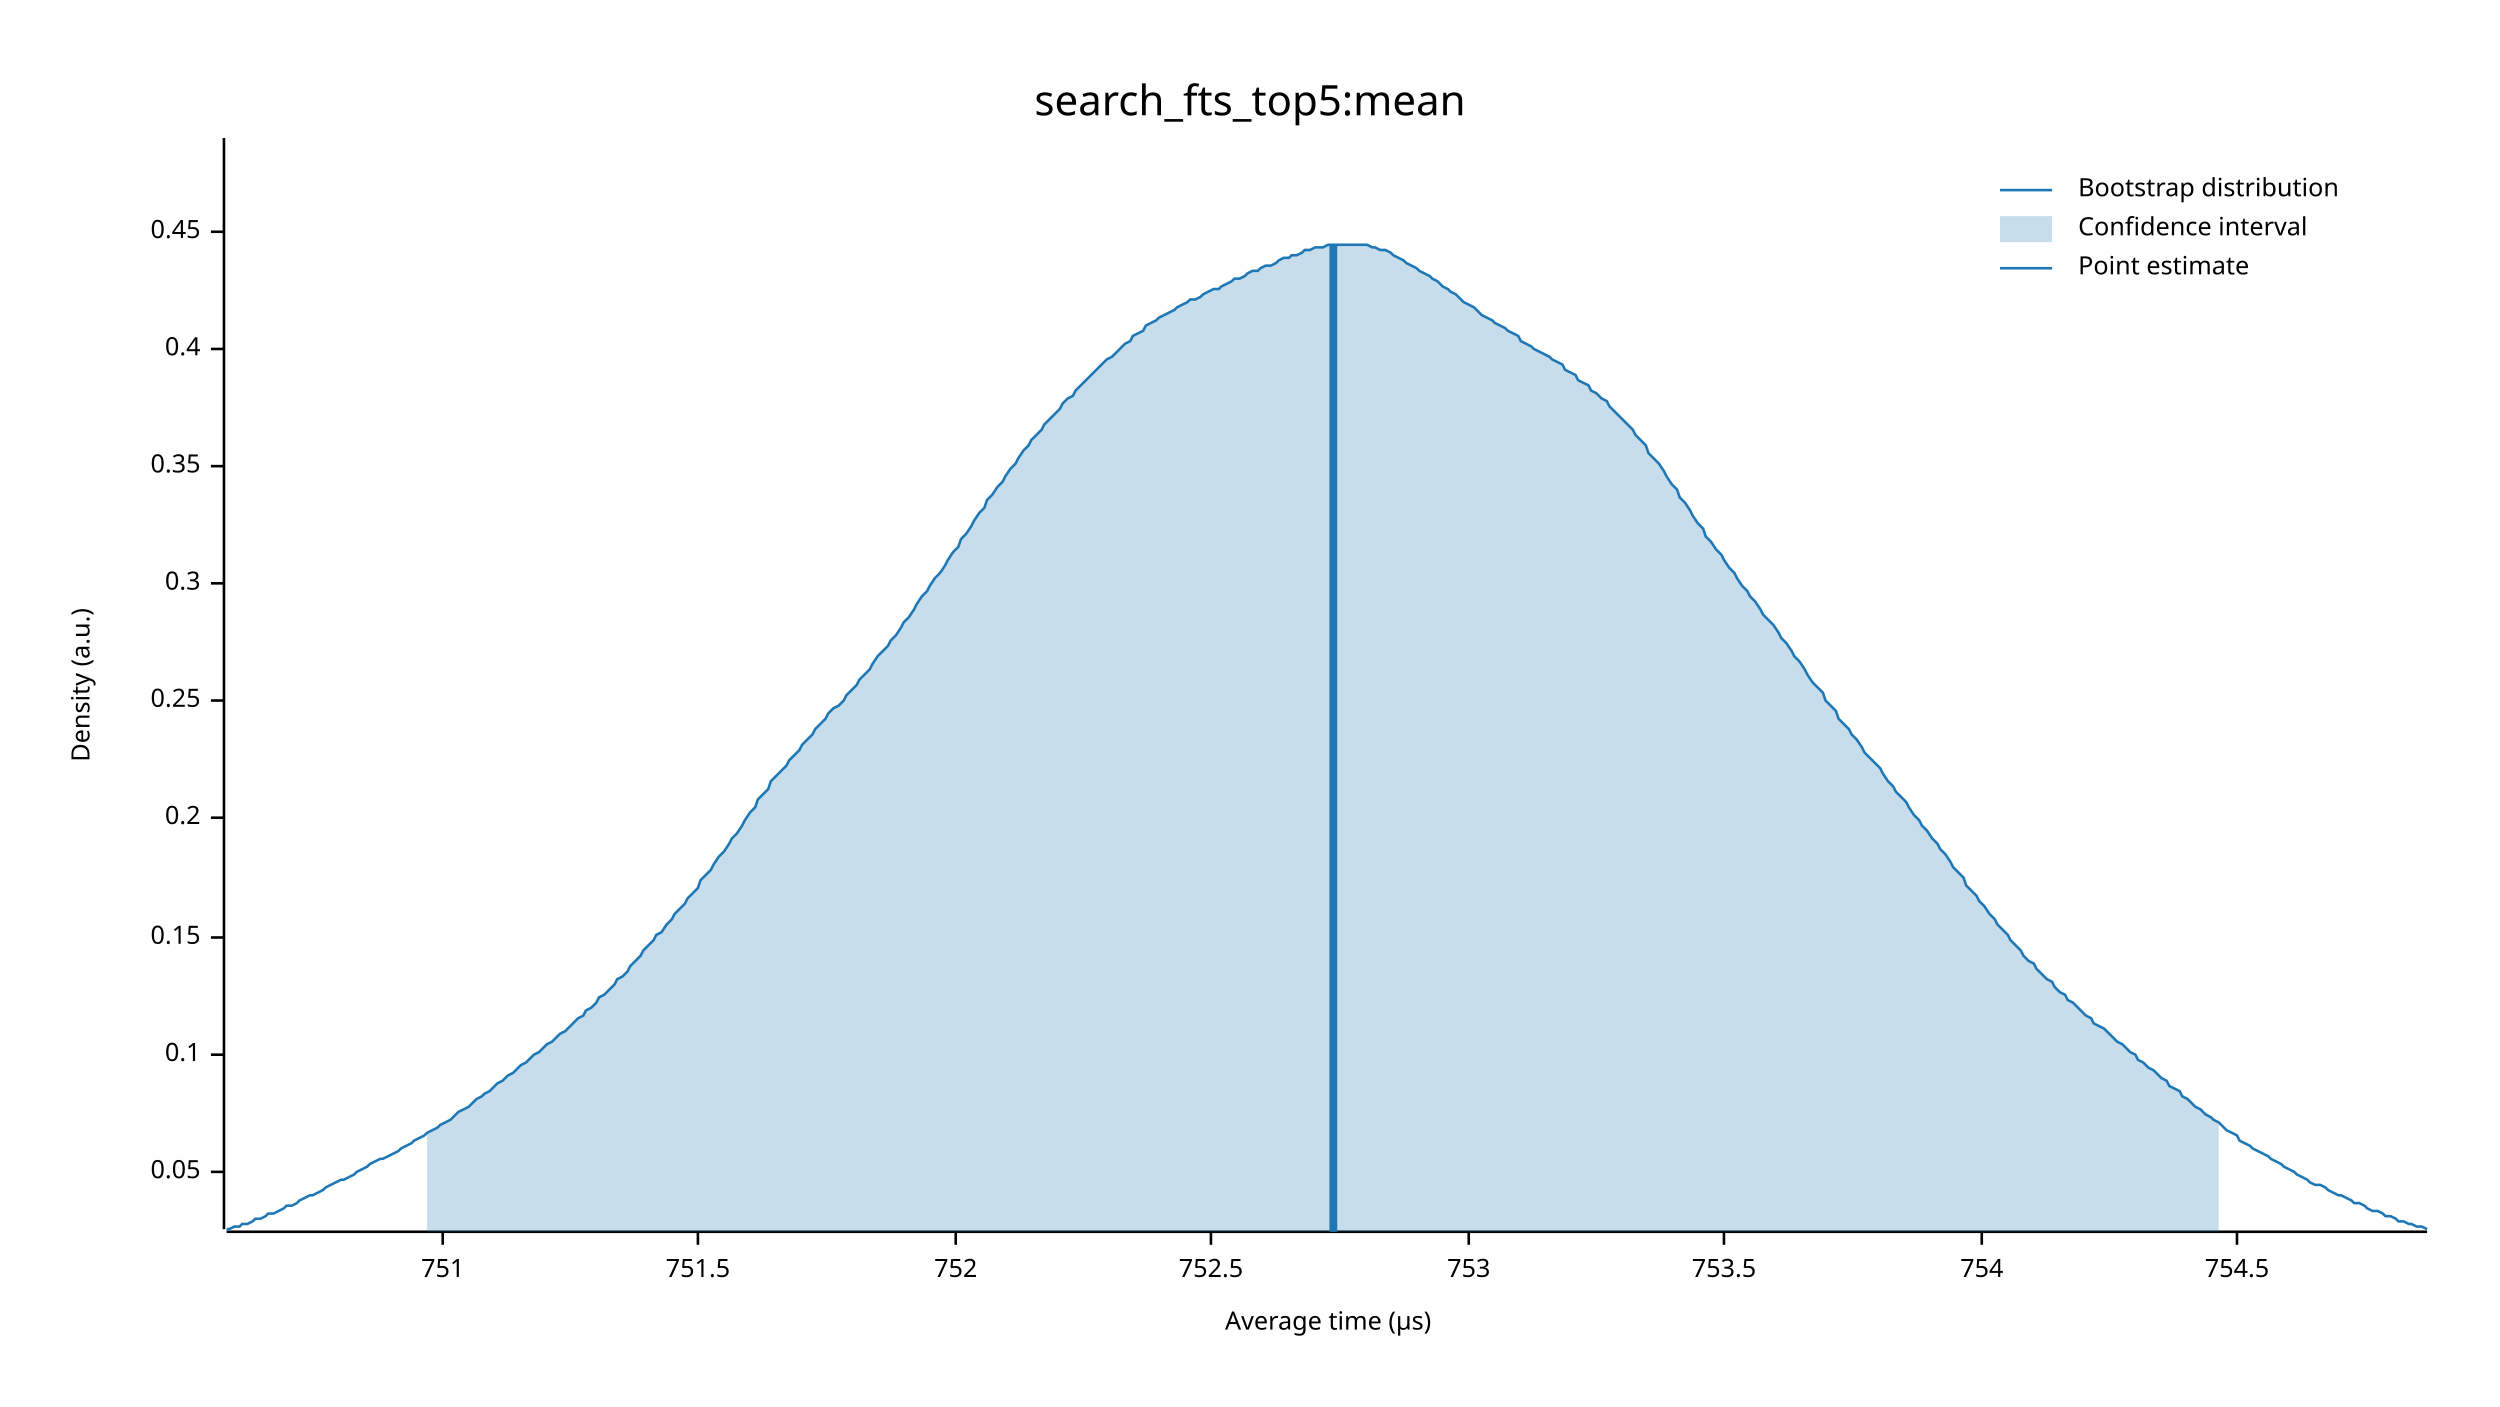
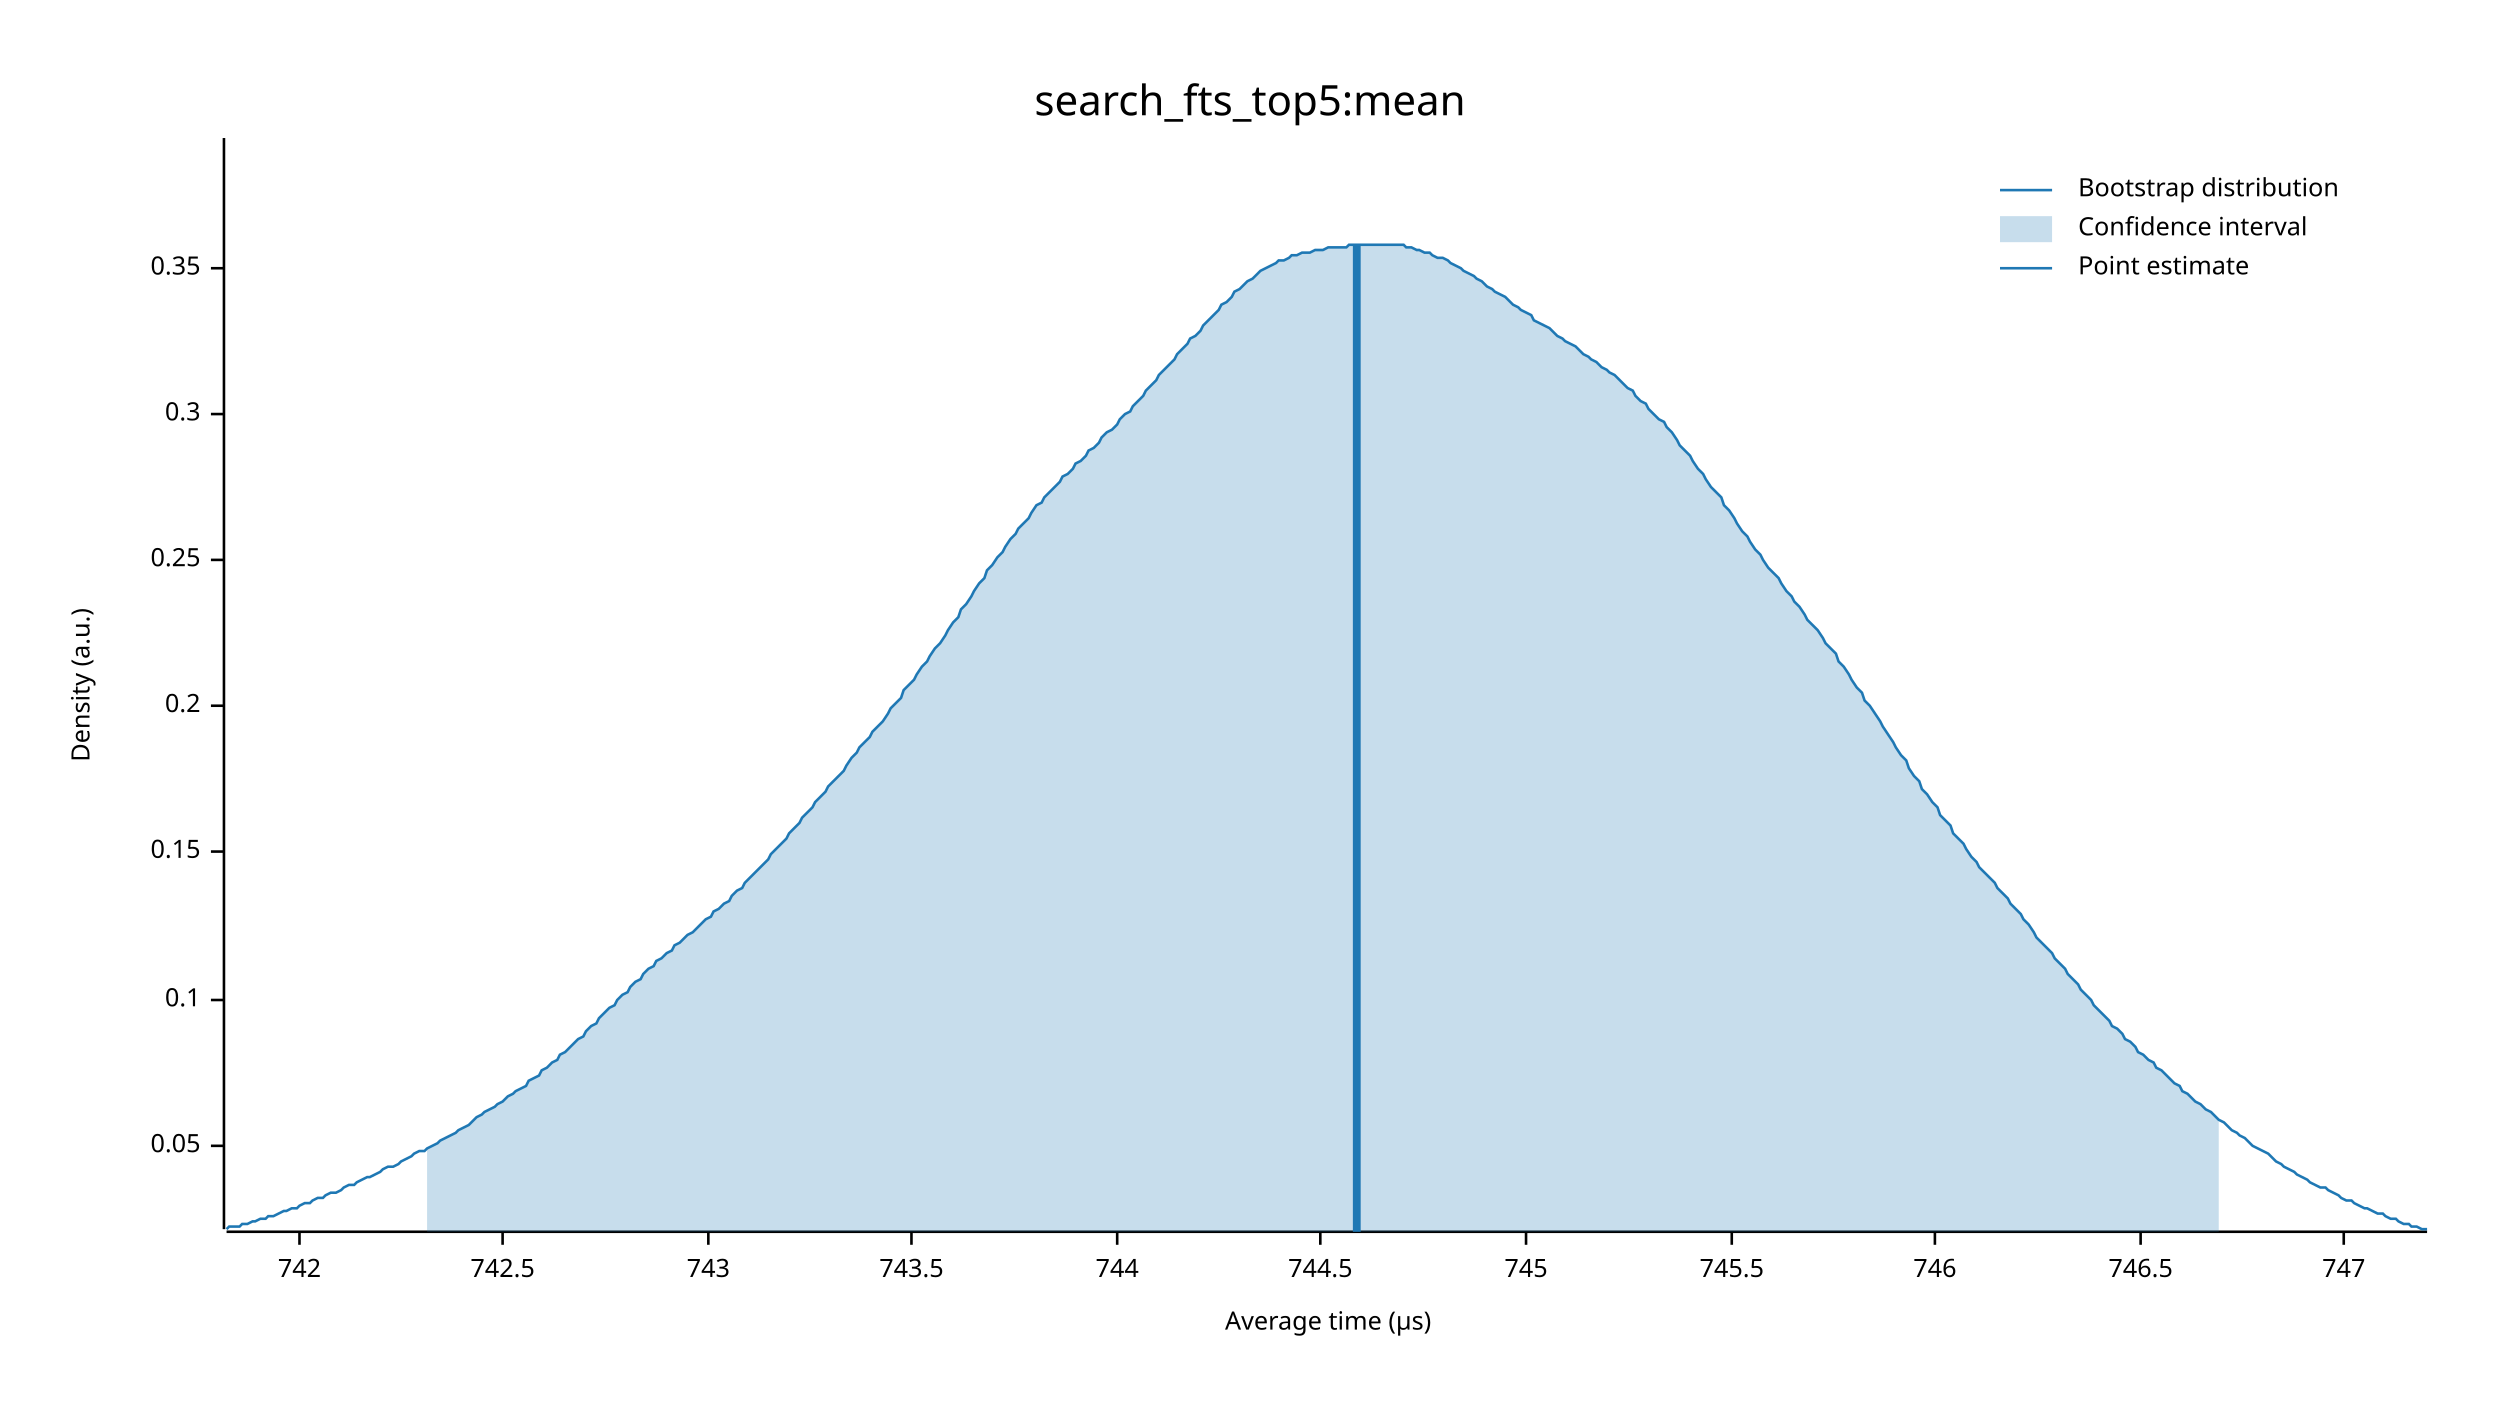
<svg xmlns="http://www.w3.org/2000/svg" width="960" height="540" viewBox="0 0 960 540">
  <text x="480" y="32" dy="0.76em" text-anchor="middle" font-family="sans-serif" font-size="16.129" opacity="1" fill="#000000">
search_fts_top5:mean
</text>
  <text x="27" y="263" dy="0.76em" text-anchor="middle" font-family="sans-serif" font-size="9.677" opacity="1" fill="#000000" transform="rotate(270, 27, 263)">
Density (a.u.)
</text>
  <text x="510" y="513" dy="-0.5ex" text-anchor="middle" font-family="sans-serif" font-size="9.677" opacity="1" fill="#000000">
Average time (µs)
</text>
  <polyline fill="none" opacity="1" stroke="#000000" stroke-width="1" points="86,53 86,472 " />
-   <text x="77" y="450" dy="0.5ex" text-anchor="end" font-family="sans-serif" font-size="9.677" opacity="1" fill="#000000">
+   <text x="77" y="440" dy="0.5ex" text-anchor="end" font-family="sans-serif" font-size="9.677" opacity="1" fill="#000000">
0.05
</text>
-   <polyline fill="none" opacity="1" stroke="#000000" stroke-width="1" points="81,450 86,450 " />
-   <text x="77" y="405" dy="0.5ex" text-anchor="end" font-family="sans-serif" font-size="9.677" opacity="1" fill="#000000">
+   <polyline fill="none" opacity="1" stroke="#000000" stroke-width="1" points="81,440 86,440 " />
+   <text x="77" y="384" dy="0.5ex" text-anchor="end" font-family="sans-serif" font-size="9.677" opacity="1" fill="#000000">
0.1
</text>
-   <polyline fill="none" opacity="1" stroke="#000000" stroke-width="1" points="81,405 86,405 " />
-   <text x="77" y="360" dy="0.5ex" text-anchor="end" font-family="sans-serif" font-size="9.677" opacity="1" fill="#000000">
+   <polyline fill="none" opacity="1" stroke="#000000" stroke-width="1" points="81,384 86,384 " />
+   <text x="77" y="327" dy="0.5ex" text-anchor="end" font-family="sans-serif" font-size="9.677" opacity="1" fill="#000000">
0.15
</text>
-   <polyline fill="none" opacity="1" stroke="#000000" stroke-width="1" points="81,360 86,360 " />
-   <text x="77" y="314" dy="0.5ex" text-anchor="end" font-family="sans-serif" font-size="9.677" opacity="1" fill="#000000">
+   <polyline fill="none" opacity="1" stroke="#000000" stroke-width="1" points="81,327 86,327 " />
+   <text x="77" y="271" dy="0.5ex" text-anchor="end" font-family="sans-serif" font-size="9.677" opacity="1" fill="#000000">
0.2
</text>
-   <polyline fill="none" opacity="1" stroke="#000000" stroke-width="1" points="81,314 86,314 " />
-   <text x="77" y="269" dy="0.5ex" text-anchor="end" font-family="sans-serif" font-size="9.677" opacity="1" fill="#000000">
+   <polyline fill="none" opacity="1" stroke="#000000" stroke-width="1" points="81,271 86,271 " />
+   <text x="77" y="215" dy="0.5ex" text-anchor="end" font-family="sans-serif" font-size="9.677" opacity="1" fill="#000000">
0.25
</text>
-   <polyline fill="none" opacity="1" stroke="#000000" stroke-width="1" points="81,269 86,269 " />
-   <text x="77" y="224" dy="0.5ex" text-anchor="end" font-family="sans-serif" font-size="9.677" opacity="1" fill="#000000">
+   <polyline fill="none" opacity="1" stroke="#000000" stroke-width="1" points="81,215 86,215 " />
+   <text x="77" y="159" dy="0.5ex" text-anchor="end" font-family="sans-serif" font-size="9.677" opacity="1" fill="#000000">
0.3
</text>
-   <polyline fill="none" opacity="1" stroke="#000000" stroke-width="1" points="81,224 86,224 " />
-   <text x="77" y="179" dy="0.5ex" text-anchor="end" font-family="sans-serif" font-size="9.677" opacity="1" fill="#000000">
+   <polyline fill="none" opacity="1" stroke="#000000" stroke-width="1" points="81,159 86,159 " />
+   <text x="77" y="103" dy="0.5ex" text-anchor="end" font-family="sans-serif" font-size="9.677" opacity="1" fill="#000000">
0.35
</text>
-   <polyline fill="none" opacity="1" stroke="#000000" stroke-width="1" points="81,179 86,179 " />
-   <text x="77" y="134" dy="0.5ex" text-anchor="end" font-family="sans-serif" font-size="9.677" opacity="1" fill="#000000">
- 0.4
+   <polyline fill="none" opacity="1" stroke="#000000" stroke-width="1" points="81,103 86,103 " />
+   <polyline fill="none" opacity="1" stroke="#000000" stroke-width="1" points="87,473 932,473 " />
+   <text x="115" y="483" dy="0.76em" text-anchor="middle" font-family="sans-serif" font-size="9.677" opacity="1" fill="#000000">
+ 742
</text>
-   <polyline fill="none" opacity="1" stroke="#000000" stroke-width="1" points="81,134 86,134 " />
-   <text x="77" y="89" dy="0.5ex" text-anchor="end" font-family="sans-serif" font-size="9.677" opacity="1" fill="#000000">
- 0.45
+   <polyline fill="none" opacity="1" stroke="#000000" stroke-width="1" points="115,473 115,478 " />
+   <text x="193" y="483" dy="0.76em" text-anchor="middle" font-family="sans-serif" font-size="9.677" opacity="1" fill="#000000">
+ 742.5
</text>
-   <polyline fill="none" opacity="1" stroke="#000000" stroke-width="1" points="81,89 86,89 " />
-   <polyline fill="none" opacity="1" stroke="#000000" stroke-width="1" points="87,473 932,473 " />
-   <text x="170" y="483" dy="0.76em" text-anchor="middle" font-family="sans-serif" font-size="9.677" opacity="1" fill="#000000">
- 751
+   <polyline fill="none" opacity="1" stroke="#000000" stroke-width="1" points="193,473 193,478 " />
+   <text x="272" y="483" dy="0.76em" text-anchor="middle" font-family="sans-serif" font-size="9.677" opacity="1" fill="#000000">
+ 743
</text>
-   <polyline fill="none" opacity="1" stroke="#000000" stroke-width="1" points="170,473 170,478 " />
-   <text x="268" y="483" dy="0.76em" text-anchor="middle" font-family="sans-serif" font-size="9.677" opacity="1" fill="#000000">
- 751.5
+   <polyline fill="none" opacity="1" stroke="#000000" stroke-width="1" points="272,473 272,478 " />
+   <text x="350" y="483" dy="0.76em" text-anchor="middle" font-family="sans-serif" font-size="9.677" opacity="1" fill="#000000">
+ 743.5
</text>
-   <polyline fill="none" opacity="1" stroke="#000000" stroke-width="1" points="268,473 268,478 " />
-   <text x="367" y="483" dy="0.76em" text-anchor="middle" font-family="sans-serif" font-size="9.677" opacity="1" fill="#000000">
- 752
+   <polyline fill="none" opacity="1" stroke="#000000" stroke-width="1" points="350,473 350,478 " />
+   <text x="429" y="483" dy="0.76em" text-anchor="middle" font-family="sans-serif" font-size="9.677" opacity="1" fill="#000000">
+ 744
</text>
-   <polyline fill="none" opacity="1" stroke="#000000" stroke-width="1" points="367,473 367,478 " />
-   <text x="465" y="483" dy="0.76em" text-anchor="middle" font-family="sans-serif" font-size="9.677" opacity="1" fill="#000000">
- 752.5
+   <polyline fill="none" opacity="1" stroke="#000000" stroke-width="1" points="429,473 429,478 " />
+   <text x="507" y="483" dy="0.76em" text-anchor="middle" font-family="sans-serif" font-size="9.677" opacity="1" fill="#000000">
+ 744.5
</text>
-   <polyline fill="none" opacity="1" stroke="#000000" stroke-width="1" points="465,473 465,478 " />
-   <text x="564" y="483" dy="0.76em" text-anchor="middle" font-family="sans-serif" font-size="9.677" opacity="1" fill="#000000">
- 753
+   <polyline fill="none" opacity="1" stroke="#000000" stroke-width="1" points="507,473 507,478 " />
+   <text x="586" y="483" dy="0.76em" text-anchor="middle" font-family="sans-serif" font-size="9.677" opacity="1" fill="#000000">
+ 745
</text>
-   <polyline fill="none" opacity="1" stroke="#000000" stroke-width="1" points="564,473 564,478 " />
-   <text x="662" y="483" dy="0.76em" text-anchor="middle" font-family="sans-serif" font-size="9.677" opacity="1" fill="#000000">
- 753.5
+   <polyline fill="none" opacity="1" stroke="#000000" stroke-width="1" points="586,473 586,478 " />
+   <text x="665" y="483" dy="0.76em" text-anchor="middle" font-family="sans-serif" font-size="9.677" opacity="1" fill="#000000">
+ 745.5
</text>
-   <polyline fill="none" opacity="1" stroke="#000000" stroke-width="1" points="662,473 662,478 " />
-   <text x="761" y="483" dy="0.76em" text-anchor="middle" font-family="sans-serif" font-size="9.677" opacity="1" fill="#000000">
- 754
+   <polyline fill="none" opacity="1" stroke="#000000" stroke-width="1" points="665,473 665,478 " />
+   <text x="743" y="483" dy="0.76em" text-anchor="middle" font-family="sans-serif" font-size="9.677" opacity="1" fill="#000000">
+ 746
</text>
-   <polyline fill="none" opacity="1" stroke="#000000" stroke-width="1" points="761,473 761,478 " />
-   <text x="859" y="483" dy="0.76em" text-anchor="middle" font-family="sans-serif" font-size="9.677" opacity="1" fill="#000000">
- 754.5
+   <polyline fill="none" opacity="1" stroke="#000000" stroke-width="1" points="743,473 743,478 " />
+   <text x="822" y="483" dy="0.76em" text-anchor="middle" font-family="sans-serif" font-size="9.677" opacity="1" fill="#000000">
+ 746.5
</text>
-   <polyline fill="none" opacity="1" stroke="#000000" stroke-width="1" points="859,473 859,478 " />
-   <polyline fill="none" opacity="1" stroke="#1F78B4" stroke-width="1" points="87,472 88,472 90,471 92,471 93,470 95,470 97,469 98,468 100,468 102,467 103,466 105,466 107,465 109,464 110,463 112,463 114,462 115,461 117,460 119,459 120,459 122,458 124,457 125,456 127,455 129,454 131,453 132,453 134,452 136,451 137,450 139,449 141,448 142,447 144,446 146,445 147,445 149,444 151,443 153,442 154,441 156,440 158,439 159,438 161,437 163,436 164,435 166,434 168,433 169,432 171,431 173,430 175,428 176,427 178,426 180,425 181,424 183,422 185,421 186,420 188,419 190,417 191,416 193,415 195,413 197,412 198,411 200,409 202,408 203,407 205,405 207,404 208,403 210,401 212,400 214,398 215,397 217,396 219,394 220,393 222,391 224,390 225,388 227,387 229,385 230,383 232,382 234,380 236,378 237,376 239,375 241,373 242,371 244,369 246,367 247,365 249,363 251,361 252,359 254,358 256,355 258,353 259,351 261,349 263,347 264,345 266,343 268,341 269,338 271,336 273,334 274,332 276,329 278,327 280,324 281,322 283,320 285,317 286,315 288,312 290,310 291,307 293,305 295,303 296,300 298,298 300,296 302,294 303,292 305,290 307,288 308,286 310,284 312,282 313,280 315,278 317,276 318,274 320,272 322,271 324,269 325,267 327,265 329,263 330,261 332,259 334,257 335,255 337,252 339,250 341,248 342,246 344,244 346,241 347,239 349,237 351,234 352,232 354,229 356,227 357,225 359,222 361,220 363,217 364,215 366,212 368,210 369,207 371,205 373,202 374,200 376,197 378,195 379,192 381,190 383,187 385,185 386,183 388,180 390,178 391,176 393,173 395,171 396,169 398,167 400,165 401,163 403,161 405,159 407,157 408,155 410,153 412,152 413,150 415,148 417,146 418,145 420,143 422,141 423,140 425,138 427,137 429,135 430,134 432,132 434,131 435,129 437,128 439,127 440,125 442,124 444,123 445,122 447,121 449,120 451,119 452,118 454,117 456,116 457,115 459,115 461,114 462,113 464,112 466,111 468,111 469,110 471,109 473,108 474,107 476,107 478,106 479,105 481,104 483,104 484,103 486,102 488,102 490,101 491,100 493,99 495,99 496,98 498,98 500,97 501,96 503,96 505,95 506,95 508,95 510,94 512,94 513,94 515,94 517,94 518,94 520,94 522,94 523,94 525,94 527,95 528,95 530,96 532,96 534,97 535,98 537,99 539,100 540,101 542,102 544,103 545,104 547,105 549,106 550,107 552,108 554,110 556,111 557,112 559,113 561,115 562,116 564,117 566,118 567,119 569,121 571,122 573,123 574,124 576,125 578,126 579,127 581,128 583,129 584,131 586,132 588,133 589,134 591,135 593,136 595,137 596,138 598,139 600,140 601,142 603,143 605,144 606,146 608,147 610,148 611,150 613,151 615,153 617,154 618,156 620,158 622,160 623,161 625,163 627,165 628,167 630,169 632,171 633,174 635,176 637,178 639,181 640,183 642,186 644,188 645,191 647,193 649,196 650,198 652,201 654,203 655,206 657,208 659,211 661,213 662,215 664,218 666,220 667,222 669,225 671,227 672,229 674,231 676,234 677,236 679,238 681,240 683,243 684,245 686,247 688,250 689,252 691,254 693,257 694,259 696,262 698,264 700,266 701,269 703,271 705,273 706,276 708,278 710,280 711,282 713,284 715,287 716,289 718,291 720,293 722,295 723,297 725,300 727,302 728,304 730,306 732,308 733,310 735,313 737,315 738,317 740,319 742,322 744,324 745,326 747,328 749,331 750,333 752,335 754,337 755,340 757,342 759,344 760,346 762,348 764,351 766,353 767,355 769,357 771,359 772,361 774,363 776,365 777,367 779,369 781,370 782,372 784,374 786,376 788,377 789,379 791,381 793,382 794,384 796,385 798,387 799,388 801,390 803,391 804,393 806,394 808,395 810,397 811,398 813,400 815,401 816,402 818,404 820,405 821,407 823,408 825,410 827,411 828,412 830,414 832,415 833,417 835,418 837,419 838,421 840,422 842,424 843,425 845,426 847,428 849,429 850,430 852,431 854,433 855,434 857,435 859,436 860,438 862,439 864,440 865,441 867,442 869,443 871,444 872,445 874,446 876,447 877,448 879,449 881,450 882,451 884,452 886,453 887,454 889,455 891,455 893,456 894,457 896,458 898,459 899,459 901,460 903,461 904,462 906,462 908,463 909,464 911,465 913,465 915,466 916,467 918,467 920,468 921,469 923,469 925,470 926,470 928,471 930,471 932,472 " />
-   <polygon opacity="0.25" fill="#1F78B4" points="164,435 166,434 168,433 169,432 171,431 173,430 175,428 176,427 178,426 180,425 181,424 183,422 185,421 186,420 188,419 190,417 191,416 193,415 195,413 197,412 198,411 200,409 202,408 203,407 205,405 207,404 208,403 210,401 212,400 214,398 215,397 217,396 219,394 220,393 222,391 224,390 225,388 227,387 229,385 230,383 232,382 234,380 236,378 237,376 239,375 241,373 242,371 244,369 246,367 247,365 249,363 251,361 252,359 254,358 256,355 258,353 259,351 261,349 263,347 264,345 266,343 268,341 269,338 271,336 273,334 274,332 276,329 278,327 280,324 281,322 283,320 285,317 286,315 288,312 290,310 291,307 293,305 295,303 296,300 298,298 300,296 302,294 303,292 305,290 307,288 308,286 310,284 312,282 313,280 315,278 317,276 318,274 320,272 322,271 324,269 325,267 327,265 329,263 330,261 332,259 334,257 335,255 337,252 339,250 341,248 342,246 344,244 346,241 347,239 349,237 351,234 352,232 354,229 356,227 357,225 359,222 361,220 363,217 364,215 366,212 368,210 369,207 371,205 373,202 374,200 376,197 378,195 379,192 381,190 383,187 385,185 386,183 388,180 390,178 391,176 393,173 395,171 396,169 398,167 400,165 401,163 403,161 405,159 407,157 408,155 410,153 412,152 413,150 415,148 417,146 418,145 420,143 422,141 423,140 425,138 427,137 429,135 430,134 432,132 434,131 435,129 437,128 439,127 440,125 442,124 444,123 445,122 447,121 449,120 451,119 452,118 454,117 456,116 457,115 459,115 461,114 462,113 464,112 466,111 468,111 469,110 471,109 473,108 474,107 476,107 478,106 479,105 481,104 483,104 484,103 486,102 488,102 490,101 491,100 493,99 495,99 496,98 498,98 500,97 501,96 503,96 505,95 506,95 508,95 510,94 512,94 513,94 515,94 517,94 518,94 520,94 522,94 523,94 525,94 527,95 528,95 530,96 532,96 534,97 535,98 537,99 539,100 540,101 542,102 544,103 545,104 547,105 549,106 550,107 552,108 554,110 556,111 557,112 559,113 561,115 562,116 564,117 566,118 567,119 569,121 571,122 573,123 574,124 576,125 578,126 579,127 581,128 583,129 584,131 586,132 588,133 589,134 591,135 593,136 595,137 596,138 598,139 600,140 601,142 603,143 605,144 606,146 608,147 610,148 611,150 613,151 615,153 617,154 618,156 620,158 622,160 623,161 625,163 627,165 628,167 630,169 632,171 633,174 635,176 637,178 639,181 640,183 642,186 644,188 645,191 647,193 649,196 650,198 652,201 654,203 655,206 657,208 659,211 661,213 662,215 664,218 666,220 667,222 669,225 671,227 672,229 674,231 676,234 677,236 679,238 681,240 683,243 684,245 686,247 688,250 689,252 691,254 693,257 694,259 696,262 698,264 700,266 701,269 703,271 705,273 706,276 708,278 710,280 711,282 713,284 715,287 716,289 718,291 720,293 722,295 723,297 725,300 727,302 728,304 730,306 732,308 733,310 735,313 737,315 738,317 740,319 742,322 744,324 745,326 747,328 749,331 750,333 752,335 754,337 755,340 757,342 759,344 760,346 762,348 764,351 766,353 767,355 769,357 771,359 772,361 774,363 776,365 777,367 779,369 781,370 782,372 784,374 786,376 788,377 789,379 791,381 793,382 794,384 796,385 798,387 799,388 801,390 803,391 804,393 806,394 808,395 810,397 811,398 813,400 815,401 816,402 818,404 820,405 821,407 823,408 825,410 827,411 828,412 830,414 832,415 833,417 835,418 837,419 838,421 840,422 842,424 843,425 845,426 847,428 849,429 850,430 852,431 852,473 164,473 " />
-   <polyline fill="none" opacity="1" stroke="#1F78B4" stroke-width="3" points="512,473 512,94 " />
+   <polyline fill="none" opacity="1" stroke="#000000" stroke-width="1" points="822,473 822,478 " />
+   <text x="900" y="483" dy="0.76em" text-anchor="middle" font-family="sans-serif" font-size="9.677" opacity="1" fill="#000000">
+ 747
+ </text>
+   <polyline fill="none" opacity="1" stroke="#000000" stroke-width="1" points="900,473 900,478 " />
+   <polyline fill="none" opacity="1" stroke="#1F78B4" stroke-width="1" points="87,472 88,471 90,471 92,471 93,470 95,470 97,469 98,469 100,468 102,468 103,467 105,467 107,466 109,465 110,465 112,464 114,464 115,463 117,462 119,462 120,461 122,460 124,460 125,459 127,458 129,458 131,457 132,456 134,455 136,455 137,454 139,453 141,452 142,452 144,451 146,450 147,449 149,448 151,448 153,447 154,446 156,445 158,444 159,443 161,442 163,442 164,441 166,440 168,439 169,438 171,437 173,436 175,435 176,434 178,433 180,432 181,431 183,429 185,428 186,427 188,426 190,425 191,424 193,423 195,421 197,420 198,419 200,418 202,417 203,415 205,414 207,413 208,411 210,410 212,408 214,407 215,405 217,404 219,402 220,401 222,399 224,398 225,396 227,394 229,393 230,391 232,389 234,387 236,386 237,384 239,382 241,381 242,379 244,377 246,376 247,374 249,372 251,371 252,369 254,368 256,366 258,365 259,363 261,362 263,360 264,359 266,358 268,356 269,355 271,353 273,352 274,350 276,349 278,347 280,346 281,344 283,342 285,341 286,339 288,337 290,335 291,334 293,332 295,330 296,328 298,326 300,324 302,322 303,320 305,318 307,316 308,314 310,312 312,310 313,308 315,306 317,304 318,302 320,300 322,298 324,296 325,294 327,291 329,289 330,287 332,285 334,283 335,281 337,279 339,277 341,274 342,272 344,270 346,268 347,265 349,263 351,261 352,259 354,256 356,254 357,252 359,249 361,247 363,244 364,242 366,239 368,237 369,234 371,232 373,229 374,227 376,224 378,222 379,219 381,217 383,214 385,212 386,210 388,207 390,205 391,203 393,201 395,199 396,197 398,194 400,193 401,191 403,189 405,187 407,185 408,183 410,182 412,180 413,178 415,177 417,175 418,173 420,172 422,170 423,168 425,166 427,165 429,163 430,161 432,159 434,158 435,156 437,154 439,152 440,150 442,148 444,146 445,144 447,142 449,140 451,138 452,136 454,134 456,132 457,130 459,129 461,127 462,125 464,123 466,121 468,119 469,117 471,116 473,114 474,112 476,111 478,109 479,108 481,107 483,105 484,104 486,103 488,102 490,101 491,100 493,100 495,99 496,98 498,98 500,97 501,97 503,97 505,96 506,96 508,96 510,95 512,95 513,95 515,95 517,95 518,94 520,94 522,94 523,94 525,94 527,94 528,94 530,94 532,94 534,94 535,94 537,94 539,94 540,95 542,95 544,96 545,96 547,97 549,97 550,98 552,99 554,99 556,100 557,101 559,102 561,103 562,104 564,105 566,106 567,107 569,108 571,110 573,111 574,112 576,113 578,114 579,115 581,117 583,118 584,119 586,120 588,121 589,123 591,124 593,125 595,126 596,127 598,129 600,130 601,131 603,132 605,133 606,134 608,136 610,137 611,138 613,139 615,141 617,142 618,143 620,144 622,146 623,147 625,149 627,150 628,152 630,154 632,155 633,157 635,159 637,161 639,162 640,164 642,166 644,169 645,171 647,173 649,175 650,177 652,180 654,182 655,184 657,187 659,189 661,191 662,194 664,196 666,199 667,201 669,204 671,206 672,208 674,211 676,213 677,215 679,218 681,220 683,222 684,224 686,227 688,229 689,231 691,233 693,236 694,238 696,240 698,242 700,245 701,247 703,249 705,251 706,254 708,256 710,259 711,261 713,264 715,266 716,269 718,271 720,274 722,277 723,279 725,282 727,285 728,287 730,290 732,292 733,295 735,298 737,300 738,303 740,305 742,308 744,310 745,313 747,315 749,317 750,320 752,322 754,324 755,326 757,329 759,331 760,333 762,335 764,337 766,339 767,341 769,343 771,345 772,347 774,349 776,351 777,353 779,355 781,358 782,360 784,362 786,364 788,366 789,368 791,370 793,372 794,374 796,376 798,378 799,380 801,382 803,384 804,386 806,388 808,390 810,392 811,394 813,395 815,397 816,399 818,400 820,402 821,404 823,405 825,407 827,408 828,410 830,411 832,413 833,414 835,416 837,417 838,419 840,420 842,422 843,423 845,424 847,426 849,427 850,428 852,430 854,431 855,432 857,434 859,435 860,436 862,437 864,439 865,440 867,441 869,442 871,443 872,444 874,446 876,447 877,448 879,449 881,450 882,451 884,452 886,453 887,454 889,455 891,456 893,456 894,457 896,458 898,459 899,460 901,461 903,461 904,462 906,463 908,464 909,464 911,465 913,466 915,466 916,467 918,468 920,468 921,469 923,470 925,470 926,471 928,471 930,472 932,472 " />
+   <polygon opacity="0.25" fill="#1F78B4" points="164,441 166,440 168,439 169,438 171,437 173,436 175,435 176,434 178,433 180,432 181,431 183,429 185,428 186,427 188,426 190,425 191,424 193,423 195,421 197,420 198,419 200,418 202,417 203,415 205,414 207,413 208,411 210,410 212,408 214,407 215,405 217,404 219,402 220,401 222,399 224,398 225,396 227,394 229,393 230,391 232,389 234,387 236,386 237,384 239,382 241,381 242,379 244,377 246,376 247,374 249,372 251,371 252,369 254,368 256,366 258,365 259,363 261,362 263,360 264,359 266,358 268,356 269,355 271,353 273,352 274,350 276,349 278,347 280,346 281,344 283,342 285,341 286,339 288,337 290,335 291,334 293,332 295,330 296,328 298,326 300,324 302,322 303,320 305,318 307,316 308,314 310,312 312,310 313,308 315,306 317,304 318,302 320,300 322,298 324,296 325,294 327,291 329,289 330,287 332,285 334,283 335,281 337,279 339,277 341,274 342,272 344,270 346,268 347,265 349,263 351,261 352,259 354,256 356,254 357,252 359,249 361,247 363,244 364,242 366,239 368,237 369,234 371,232 373,229 374,227 376,224 378,222 379,219 381,217 383,214 385,212 386,210 388,207 390,205 391,203 393,201 395,199 396,197 398,194 400,193 401,191 403,189 405,187 407,185 408,183 410,182 412,180 413,178 415,177 417,175 418,173 420,172 422,170 423,168 425,166 427,165 429,163 430,161 432,159 434,158 435,156 437,154 439,152 440,150 442,148 444,146 445,144 447,142 449,140 451,138 452,136 454,134 456,132 457,130 459,129 461,127 462,125 464,123 466,121 468,119 469,117 471,116 473,114 474,112 476,111 478,109 479,108 481,107 483,105 484,104 486,103 488,102 490,101 491,100 493,100 495,99 496,98 498,98 500,97 501,97 503,97 505,96 506,96 508,96 510,95 512,95 513,95 515,95 517,95 518,94 520,94 522,94 523,94 525,94 527,94 528,94 530,94 532,94 534,94 535,94 537,94 539,94 540,95 542,95 544,96 545,96 547,97 549,97 550,98 552,99 554,99 556,100 557,101 559,102 561,103 562,104 564,105 566,106 567,107 569,108 571,110 573,111 574,112 576,113 578,114 579,115 581,117 583,118 584,119 586,120 588,121 589,123 591,124 593,125 595,126 596,127 598,129 600,130 601,131 603,132 605,133 606,134 608,136 610,137 611,138 613,139 615,141 617,142 618,143 620,144 622,146 623,147 625,149 627,150 628,152 630,154 632,155 633,157 635,159 637,161 639,162 640,164 642,166 644,169 645,171 647,173 649,175 650,177 652,180 654,182 655,184 657,187 659,189 661,191 662,194 664,196 666,199 667,201 669,204 671,206 672,208 674,211 676,213 677,215 679,218 681,220 683,222 684,224 686,227 688,229 689,231 691,233 693,236 694,238 696,240 698,242 700,245 701,247 703,249 705,251 706,254 708,256 710,259 711,261 713,264 715,266 716,269 718,271 720,274 722,277 723,279 725,282 727,285 728,287 730,290 732,292 733,295 735,298 737,300 738,303 740,305 742,308 744,310 745,313 747,315 749,317 750,320 752,322 754,324 755,326 757,329 759,331 760,333 762,335 764,337 766,339 767,341 769,343 771,345 772,347 774,349 776,351 777,353 779,355 781,358 782,360 784,362 786,364 788,366 789,368 791,370 793,372 794,374 796,376 798,378 799,380 801,382 803,384 804,386 806,388 808,390 810,392 811,394 813,395 815,397 816,399 818,400 820,402 821,404 823,405 825,407 827,408 828,410 830,411 832,413 833,414 835,416 837,417 838,419 840,420 842,422 843,423 845,424 847,426 849,427 850,428 852,430 852,473 164,473 " />
+   <polyline fill="none" opacity="1" stroke="#1F78B4" stroke-width="3" points="521,473 521,94 " />
  <text x="798" y="68" dy="0.76em" text-anchor="start" font-family="sans-serif" font-size="9.677" opacity="1" fill="#000000">
Bootstrap distribution
</text>
  <text x="798" y="83" dy="0.76em" text-anchor="start" font-family="sans-serif" font-size="9.677" opacity="1" fill="#000000">
Confidence interval
</text>
  <text x="798" y="98" dy="0.76em" text-anchor="start" font-family="sans-serif" font-size="9.677" opacity="1" fill="#000000">
Point estimate
</text>
  <polyline fill="none" opacity="1" stroke="#1F78B4" stroke-width="1" points="768,73 788,73 " />
  <rect x="768" y="83" width="20" height="10" opacity="0.25" fill="#1F78B4" stroke="none" />
  <polyline fill="none" opacity="1" stroke="#1F78B4" stroke-width="1" points="768,103 788,103 " />
</svg>
